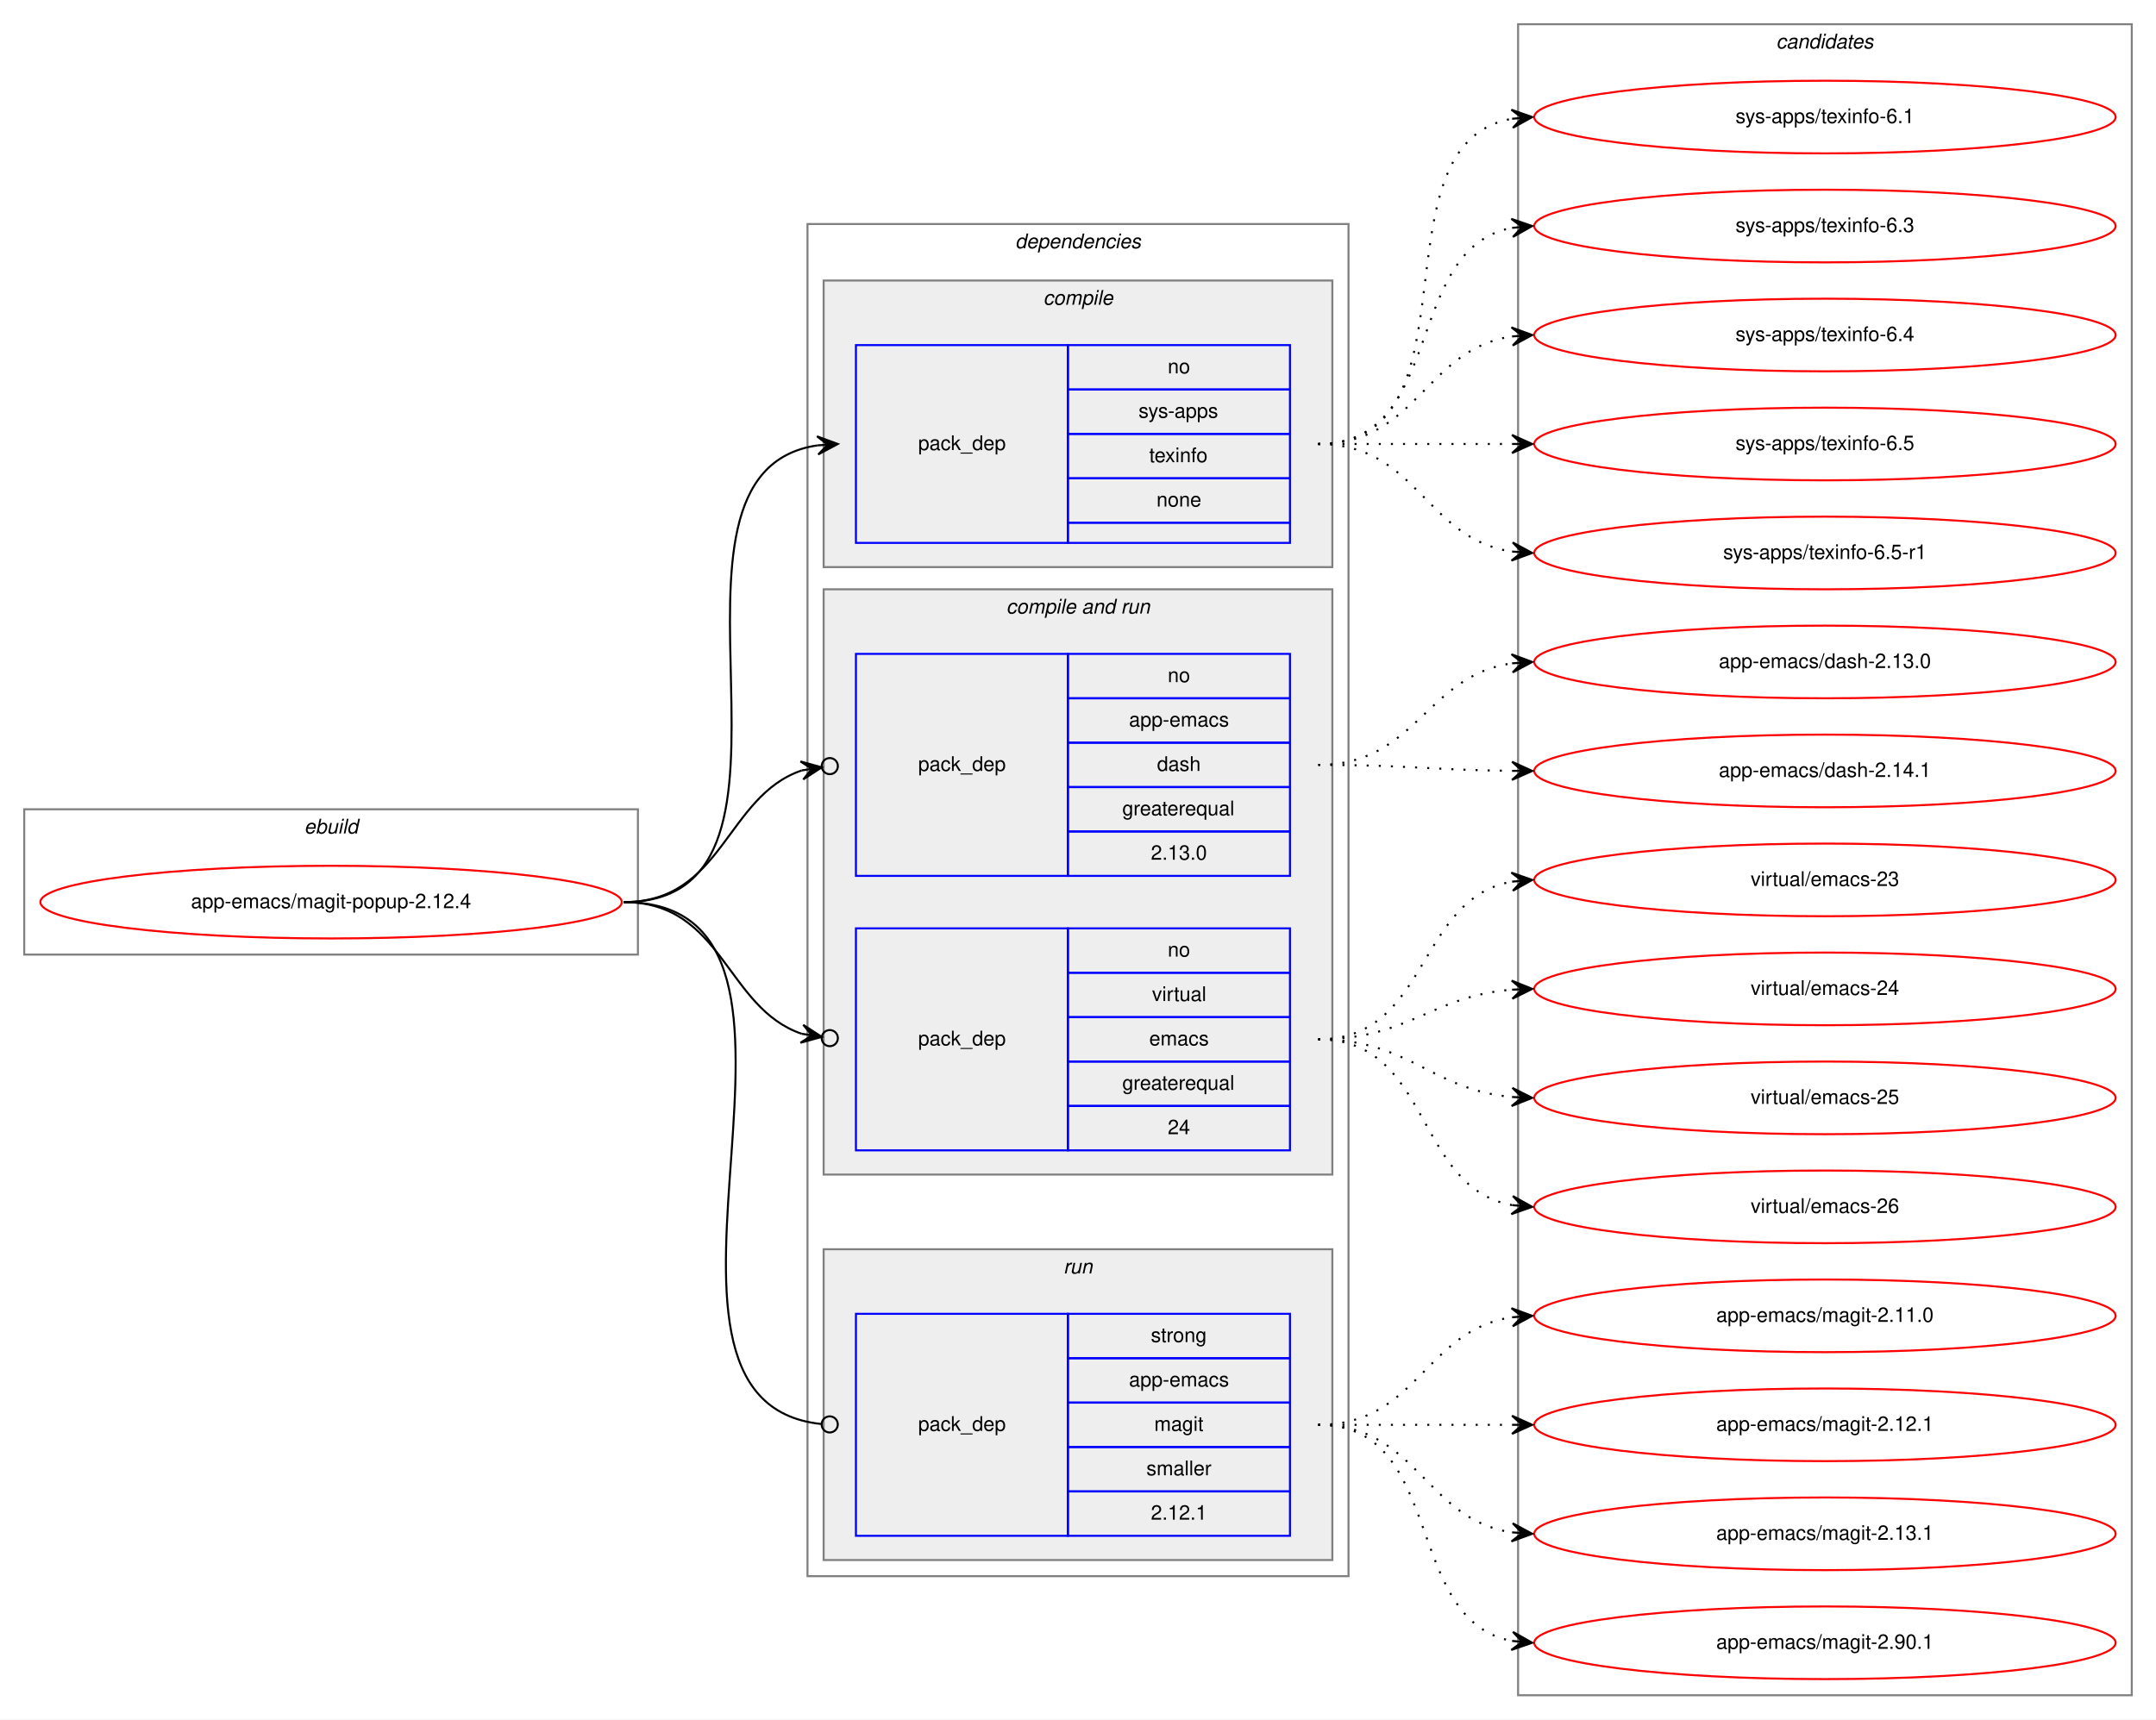
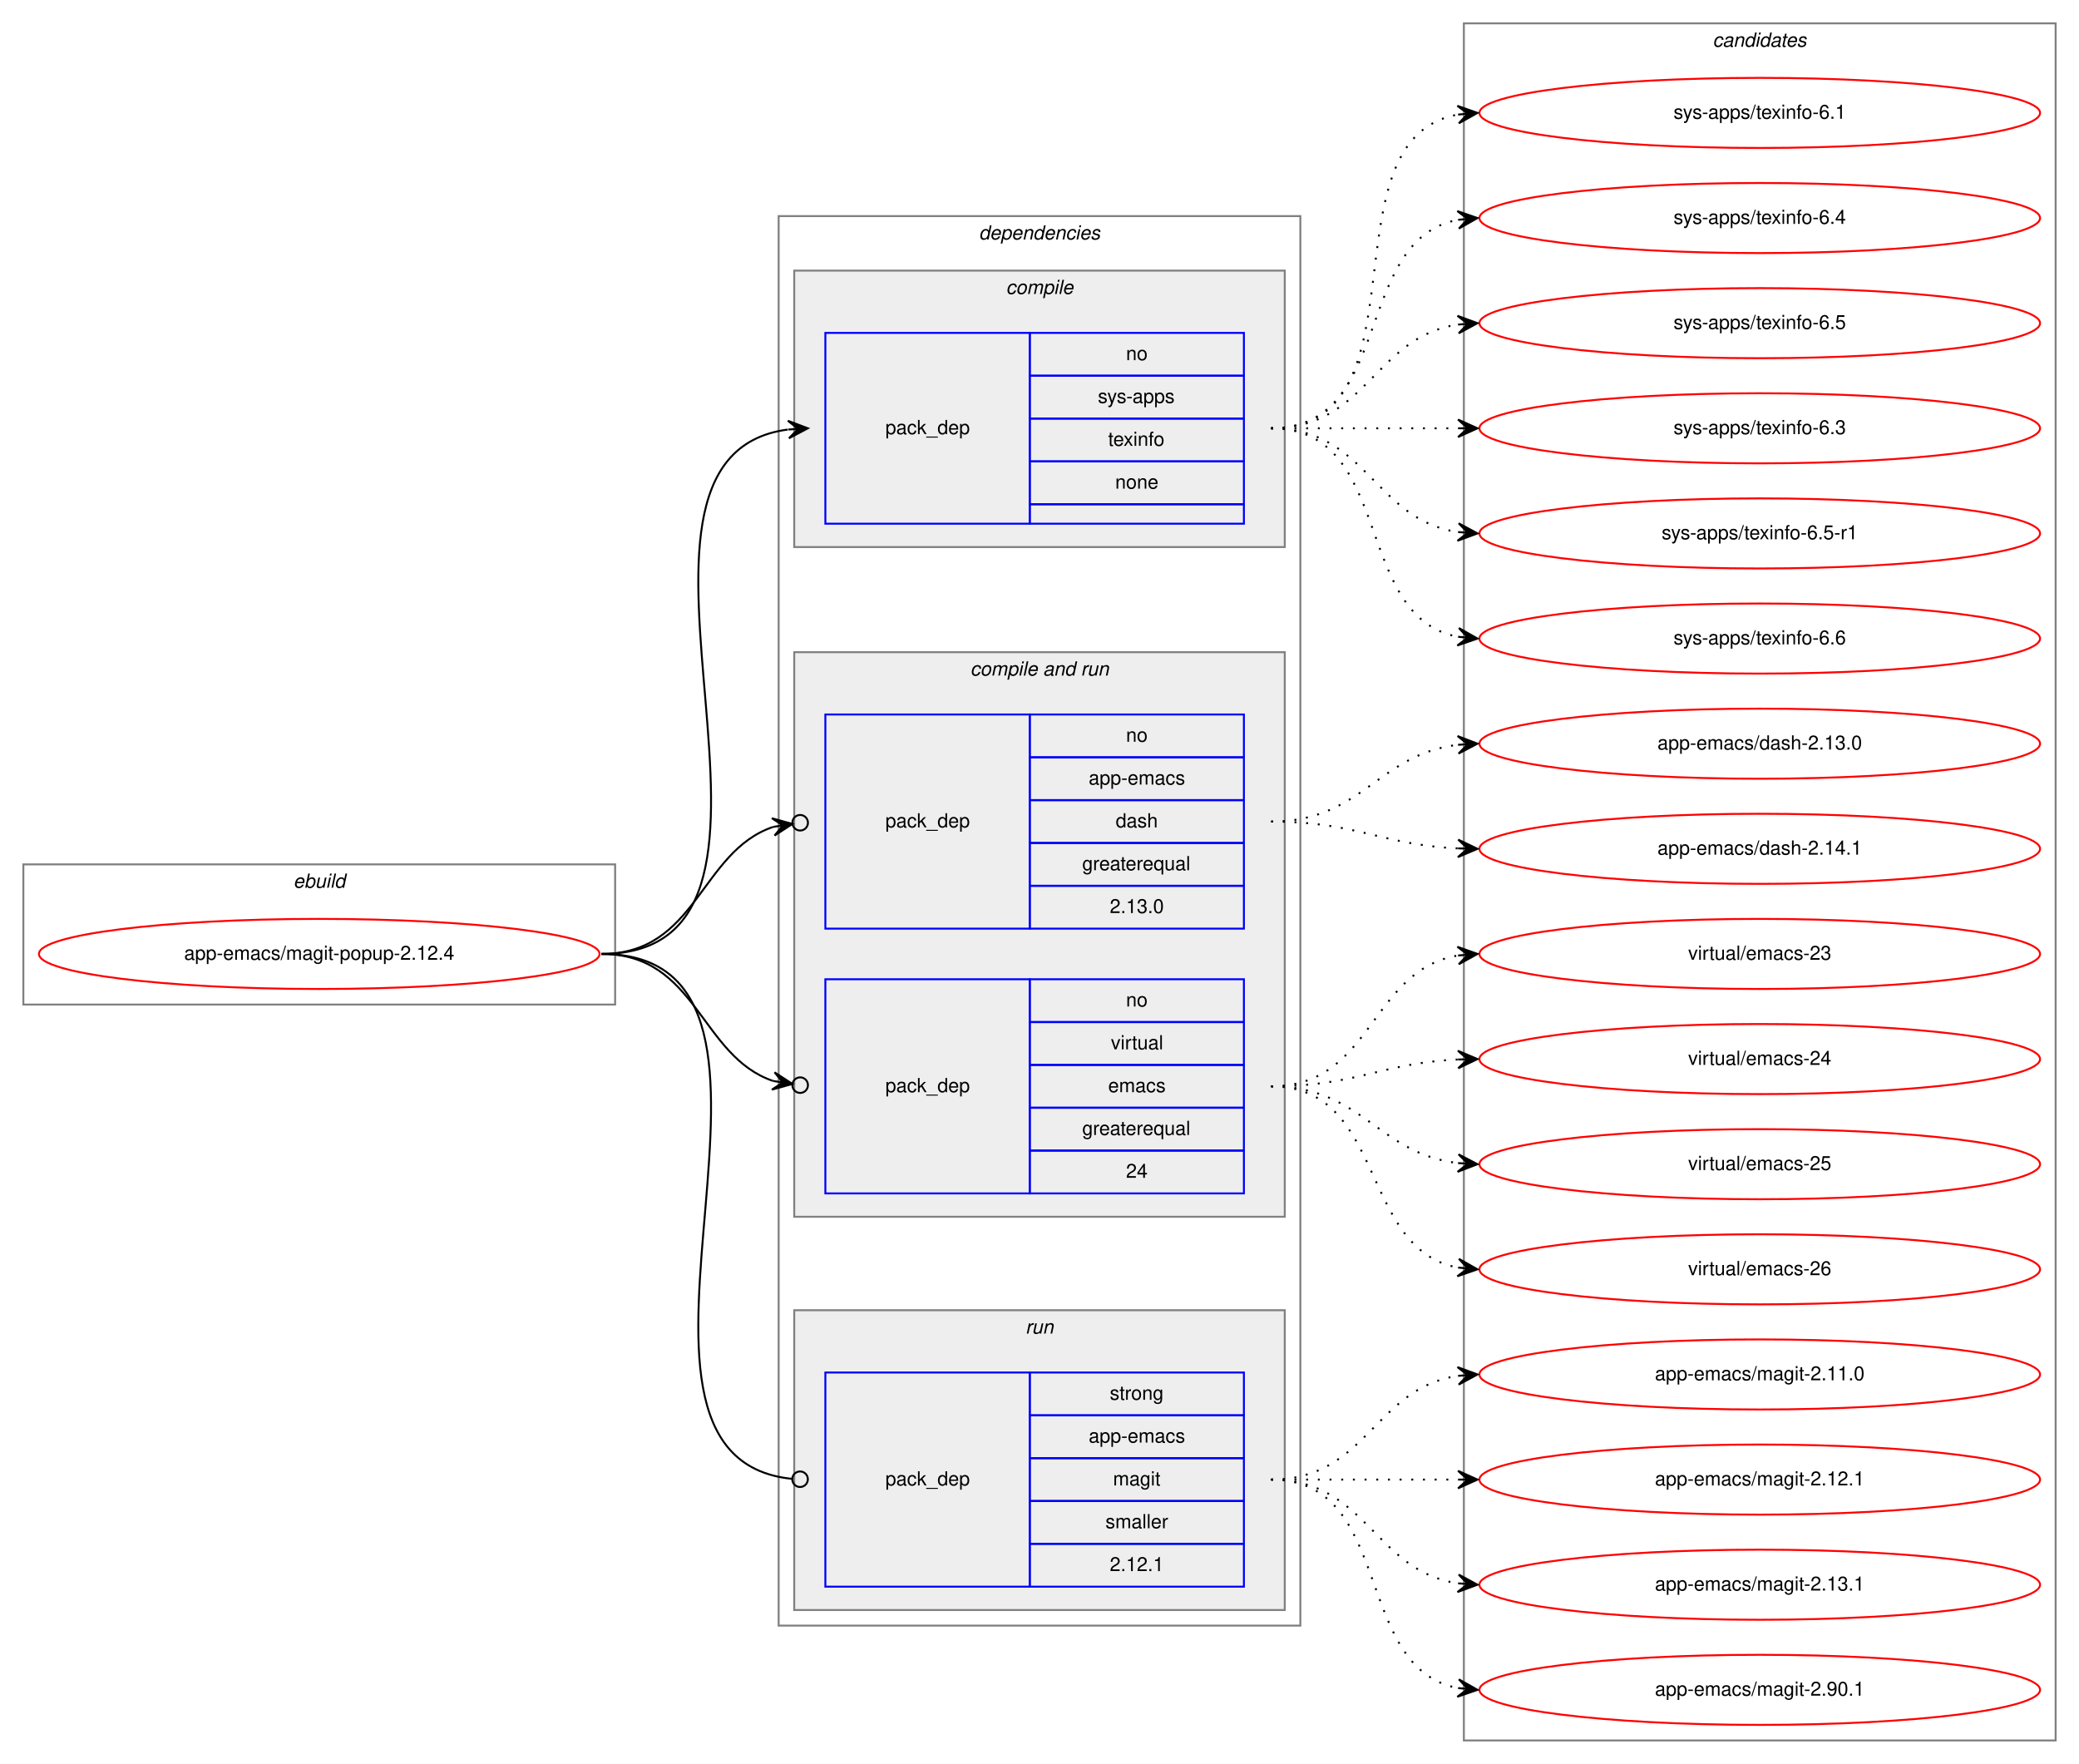
- <svg xmlns="http://www.w3.org/2000/svg" xmlns:xlink="http://www.w3.org/1999/xlink" width="1068pt" height="852pt" viewBox="0.00 0.00 1068.00 852.00">
-   <g id="graph0" class="graph" transform="scale(1 1) rotate(0) translate(4 848)">
-     <polygon fill="white" stroke="transparent" points="-4,4 -4,-848 1064,-848 1064,4 -4,4" />
+ <svg xmlns="http://www.w3.org/2000/svg" xmlns:xlink="http://www.w3.org/1999/xlink" width="1068pt" height="906pt" viewBox="0.00 0.00 1068.00 906.00">
+   <g id="graph0" class="graph" transform="scale(1 1) rotate(0) translate(4 902)">
+     <polygon fill="white" stroke="transparent" points="-4,4 -4,-902 1064,-902 1064,4 -4,4" />
    <g id="clust1" class="cluster">
-       <polygon fill="none" stroke="gray" points="8,-375 8,-447 312,-447 312,-375 8,-375" />
-       <text text-anchor="start" x="146.66" y="-435" font-family="Helvetica,sans-Serif" font-style="italic" font-size="10.00">ebuild</text>
+       <polygon fill="none" stroke="gray" points="8,-386 8,-458 312,-458 312,-386 8,-386" />
+       <text text-anchor="start" x="146.66" y="-446" font-family="Helvetica,sans-Serif" font-style="italic" font-size="10.00">ebuild</text>
    </g>
    <g id="clust2" class="cluster">
-       <polygon fill="none" stroke="gray" points="396,-67 396,-737 664,-737 664,-67 396,-67" />
-       <text text-anchor="start" x="498.88" y="-725" font-family="Helvetica,sans-Serif" font-style="italic" font-size="10.00">dependencies</text>
+       <polygon fill="none" stroke="gray" points="396,-67 396,-791 664,-791 664,-67 396,-67" />
+       <text text-anchor="start" x="498.88" y="-779" font-family="Helvetica,sans-Serif" font-style="italic" font-size="10.00">dependencies</text>
    </g>
    <g id="clust3" class="cluster">
-       <polygon fill="#eeeeee" stroke="gray" points="404,-567 404,-709 656,-709 656,-567 404,-567" />
-       <text text-anchor="start" x="512.78" y="-697" font-family="Helvetica,sans-Serif" font-style="italic" font-size="10.00">compile</text>
+       <polygon fill="#eeeeee" stroke="gray" points="404,-621 404,-763 656,-763 656,-621 404,-621" />
+       <text text-anchor="start" x="512.78" y="-751" font-family="Helvetica,sans-Serif" font-style="italic" font-size="10.00">compile</text>
    </g>
    <g id="clust5" class="cluster">
-       <polygon fill="#eeeeee" stroke="gray" points="404,-266 404,-556 656,-556 656,-266 404,-266" />
-       <text text-anchor="start" x="494.44" y="-544" font-family="Helvetica,sans-Serif" font-style="italic" font-size="10.00">compile and run</text>
+       <polygon fill="#eeeeee" stroke="gray" points="404,-277 404,-567 656,-567 656,-277 404,-277" />
+       <text text-anchor="start" x="494.44" y="-555" font-family="Helvetica,sans-Serif" font-style="italic" font-size="10.00">compile and run</text>
    </g>
    <g id="clust8" class="cluster">
      <polygon fill="#eeeeee" stroke="gray" points="404,-75 404,-229 656,-229 656,-75 404,-75" />
      <text text-anchor="start" x="522.78" y="-217" font-family="Helvetica,sans-Serif" font-style="italic" font-size="10.00">run</text>
    </g>
    <g id="clust10" class="cluster">
-       <polygon fill="none" stroke="gray" points="748,-8 748,-836 1052,-836 1052,-8 748,-8" />
-       <text text-anchor="start" x="875.82" y="-824" font-family="Helvetica,sans-Serif" font-style="italic" font-size="10.00">candidates</text>
+       <polygon fill="none" stroke="gray" points="748,-8 748,-890 1052,-890 1052,-8 748,-8" />
+       <text text-anchor="start" x="875.82" y="-878" font-family="Helvetica,sans-Serif" font-style="italic" font-size="10.00">candidates</text>
    </g>
    <g id="node1" class="node">
      <g id="a_node1">
        <a xlink:href="../app-emacs/magit-popup-2.12.4.svg" xlink:title="app-emacs/magit-popup-2.12.4">
-           <ellipse fill="none" stroke="red" cx="160" cy="-401" rx="144" ry="18" />
-           <text text-anchor="middle" x="160" y="-398" font-family="Helvetica,sans-Serif" font-size="10.00">app-emacs/magit-popup-2.12.4</text>
+           <ellipse fill="none" stroke="red" cx="160" cy="-412" rx="144" ry="18" />
+           <text text-anchor="middle" x="160" y="-409" font-family="Helvetica,sans-Serif" font-size="10.00">app-emacs/magit-popup-2.12.4</text>
        </a>
      </g>
    </g>
    <g id="node2" class="node">
-       <polygon fill="none" stroke="blue" points="420,-579 420,-677 525,-677 525,-579 420,-579" />
-       <text text-anchor="start" x="450.82" y="-625" font-family="Helvetica,sans-Serif" font-size="10.00">pack_dep</text>
-       <polygon fill="none" stroke="blue" points="525,-655 525,-677 635,-677 635,-655 525,-655" />
-       <text text-anchor="start" x="574.44" y="-663" font-family="Helvetica,sans-Serif" font-size="10.00">no</text>
-       <polygon fill="none" stroke="blue" points="525,-633 525,-655 635,-655 635,-633 525,-633" />
-       <text text-anchor="start" x="560" y="-641" font-family="Helvetica,sans-Serif" font-size="10.00">sys-apps</text>
-       <polygon fill="none" stroke="blue" points="525,-611 525,-633 635,-633 635,-611 525,-611" />
-       <text text-anchor="start" x="565.27" y="-619" font-family="Helvetica,sans-Serif" font-size="10.00">texinfo</text>
-       <polygon fill="none" stroke="blue" points="525,-589 525,-611 635,-611 635,-589 525,-589" />
-       <text text-anchor="start" x="568.88" y="-597" font-family="Helvetica,sans-Serif" font-size="10.00">none</text>
-       <polygon fill="none" stroke="blue" points="525,-579 525,-589 635,-589 635,-579 525,-579" />
+       <polygon fill="none" stroke="blue" points="420,-633 420,-731 525,-731 525,-633 420,-633" />
+       <text text-anchor="start" x="450.82" y="-679" font-family="Helvetica,sans-Serif" font-size="10.00">pack_dep</text>
+       <polygon fill="none" stroke="blue" points="525,-709 525,-731 635,-731 635,-709 525,-709" />
+       <text text-anchor="start" x="574.44" y="-717" font-family="Helvetica,sans-Serif" font-size="10.00">no</text>
+       <polygon fill="none" stroke="blue" points="525,-687 525,-709 635,-709 635,-687 525,-687" />
+       <text text-anchor="start" x="560" y="-695" font-family="Helvetica,sans-Serif" font-size="10.00">sys-apps</text>
+       <polygon fill="none" stroke="blue" points="525,-665 525,-687 635,-687 635,-665 525,-665" />
+       <text text-anchor="start" x="565.27" y="-673" font-family="Helvetica,sans-Serif" font-size="10.00">texinfo</text>
+       <polygon fill="none" stroke="blue" points="525,-643 525,-665 635,-665 635,-643 525,-643" />
+       <text text-anchor="start" x="568.88" y="-651" font-family="Helvetica,sans-Serif" font-size="10.00">none</text>
+       <polygon fill="none" stroke="blue" points="525,-633 525,-643 635,-643 635,-633 525,-633" />
    </g>
    <g id="edge1" class="edge">
-       <path fill="none" stroke="black" d="M305,-401C412.76,-401 306.94,-613.6 400.93,-627.31" />
-       <polygon fill="black" stroke="black" points="411,-628 400.71,-631.8 406.01,-627.66 401.02,-627.31 401.02,-627.31 401.02,-627.31 406.01,-627.66 401.33,-622.82 411,-628 411,-628" />
+       <path fill="none" stroke="black" d="M305,-412C430.27,-412 290.46,-666.92 400.71,-681.36" />
+       <polygon fill="black" stroke="black" points="411,-682 400.74,-685.87 406.01,-681.69 401.02,-681.38 401.02,-681.38 401.02,-681.38 406.01,-681.69 401.3,-676.89 411,-682 411,-682" />
    </g>
    <g id="node3" class="node">
-       <polygon fill="none" stroke="blue" points="420,-414 420,-524 525,-524 525,-414 420,-414" />
-       <text text-anchor="start" x="450.82" y="-466" font-family="Helvetica,sans-Serif" font-size="10.00">pack_dep</text>
-       <polygon fill="none" stroke="blue" points="525,-502 525,-524 635,-524 635,-502 525,-502" />
-       <text text-anchor="start" x="574.44" y="-510" font-family="Helvetica,sans-Serif" font-size="10.00">no</text>
-       <polygon fill="none" stroke="blue" points="525,-480 525,-502 635,-502 635,-480 525,-480" />
-       <text text-anchor="start" x="555.27" y="-488" font-family="Helvetica,sans-Serif" font-size="10.00">app-emacs</text>
-       <polygon fill="none" stroke="blue" points="525,-458 525,-480 635,-480 635,-458 525,-458" />
-       <text text-anchor="start" x="569.16" y="-466" font-family="Helvetica,sans-Serif" font-size="10.00">dash</text>
-       <polygon fill="none" stroke="blue" points="525,-436 525,-458 635,-458 635,-436 525,-436" />
-       <text text-anchor="start" x="551.94" y="-444" font-family="Helvetica,sans-Serif" font-size="10.00">greaterequal</text>
-       <polygon fill="none" stroke="blue" points="525,-414 525,-436 635,-436 635,-414 525,-414" />
-       <text text-anchor="start" x="566.1" y="-422" font-family="Helvetica,sans-Serif" font-size="10.00">2.13.0</text>
+       <polygon fill="none" stroke="blue" points="420,-425 420,-535 525,-535 525,-425 420,-425" />
+       <text text-anchor="start" x="450.82" y="-477" font-family="Helvetica,sans-Serif" font-size="10.00">pack_dep</text>
+       <polygon fill="none" stroke="blue" points="525,-513 525,-535 635,-535 635,-513 525,-513" />
+       <text text-anchor="start" x="574.44" y="-521" font-family="Helvetica,sans-Serif" font-size="10.00">no</text>
+       <polygon fill="none" stroke="blue" points="525,-491 525,-513 635,-513 635,-491 525,-491" />
+       <text text-anchor="start" x="555.27" y="-499" font-family="Helvetica,sans-Serif" font-size="10.00">app-emacs</text>
+       <polygon fill="none" stroke="blue" points="525,-469 525,-491 635,-491 635,-469 525,-469" />
+       <text text-anchor="start" x="569.16" y="-477" font-family="Helvetica,sans-Serif" font-size="10.00">dash</text>
+       <polygon fill="none" stroke="blue" points="525,-447 525,-469 635,-469 635,-447 525,-447" />
+       <text text-anchor="start" x="551.94" y="-455" font-family="Helvetica,sans-Serif" font-size="10.00">greaterequal</text>
+       <polygon fill="none" stroke="blue" points="525,-425 525,-447 635,-447 635,-425 525,-425" />
+       <text text-anchor="start" x="566.1" y="-433" font-family="Helvetica,sans-Serif" font-size="10.00">2.13.0</text>
    </g>
    <g id="edge2" class="edge">
-       <path fill="none" stroke="black" d="M305,-401C354.19,-401 355.56,-453.53 393.17,-466.25" />
-       <ellipse fill="none" stroke="black" cx="407.05" cy="-468.39" rx="4" ry="4" />
-       <polygon fill="black" stroke="black" points="403.09,-467.78 392.52,-470.7 398.15,-467.02 393.21,-466.26 393.21,-466.26 393.21,-466.26 398.15,-467.02 393.9,-461.81 403.09,-467.78 403.09,-467.78" />
+       <path fill="none" stroke="black" d="M305,-412C354.19,-412 355.56,-464.53 393.17,-477.25" />
+       <ellipse fill="none" stroke="black" cx="407.05" cy="-479.39" rx="4" ry="4" />
+       <polygon fill="black" stroke="black" points="403.09,-478.78 392.52,-481.7 398.15,-478.02 393.21,-477.26 393.21,-477.26 393.21,-477.26 398.15,-478.02 393.9,-472.81 403.09,-478.78 403.09,-478.78" />
    </g>
    <g id="node4" class="node">
-       <polygon fill="none" stroke="blue" points="420,-278 420,-388 525,-388 525,-278 420,-278" />
-       <text text-anchor="start" x="450.82" y="-330" font-family="Helvetica,sans-Serif" font-size="10.00">pack_dep</text>
-       <polygon fill="none" stroke="blue" points="525,-366 525,-388 635,-388 635,-366 525,-366" />
-       <text text-anchor="start" x="574.44" y="-374" font-family="Helvetica,sans-Serif" font-size="10.00">no</text>
-       <polygon fill="none" stroke="blue" points="525,-344 525,-366 635,-366 635,-344 525,-344" />
-       <text text-anchor="start" x="566.67" y="-352" font-family="Helvetica,sans-Serif" font-size="10.00">virtual</text>
-       <polygon fill="none" stroke="blue" points="525,-322 525,-344 635,-344 635,-322 525,-322" />
-       <text text-anchor="start" x="565.28" y="-330" font-family="Helvetica,sans-Serif" font-size="10.00">emacs</text>
-       <polygon fill="none" stroke="blue" points="525,-300 525,-322 635,-322 635,-300 525,-300" />
-       <text text-anchor="start" x="551.94" y="-308" font-family="Helvetica,sans-Serif" font-size="10.00">greaterequal</text>
-       <polygon fill="none" stroke="blue" points="525,-278 525,-300 635,-300 635,-278 525,-278" />
-       <text text-anchor="start" x="574.44" y="-286" font-family="Helvetica,sans-Serif" font-size="10.00">24</text>
+       <polygon fill="none" stroke="blue" points="420,-289 420,-399 525,-399 525,-289 420,-289" />
+       <text text-anchor="start" x="450.82" y="-341" font-family="Helvetica,sans-Serif" font-size="10.00">pack_dep</text>
+       <polygon fill="none" stroke="blue" points="525,-377 525,-399 635,-399 635,-377 525,-377" />
+       <text text-anchor="start" x="574.44" y="-385" font-family="Helvetica,sans-Serif" font-size="10.00">no</text>
+       <polygon fill="none" stroke="blue" points="525,-355 525,-377 635,-377 635,-355 525,-355" />
+       <text text-anchor="start" x="566.67" y="-363" font-family="Helvetica,sans-Serif" font-size="10.00">virtual</text>
+       <polygon fill="none" stroke="blue" points="525,-333 525,-355 635,-355 635,-333 525,-333" />
+       <text text-anchor="start" x="565.28" y="-341" font-family="Helvetica,sans-Serif" font-size="10.00">emacs</text>
+       <polygon fill="none" stroke="blue" points="525,-311 525,-333 635,-333 635,-311 525,-311" />
+       <text text-anchor="start" x="551.94" y="-319" font-family="Helvetica,sans-Serif" font-size="10.00">greaterequal</text>
+       <polygon fill="none" stroke="blue" points="525,-289 525,-311 635,-311 635,-289 525,-289" />
+       <text text-anchor="start" x="574.44" y="-297" font-family="Helvetica,sans-Serif" font-size="10.00">24</text>
    </g>
    <g id="edge3" class="edge">
-       <path fill="none" stroke="black" d="M305,-401C354.19,-401 355.56,-348.47 393.17,-335.75" />
-       <ellipse fill="none" stroke="black" cx="407.05" cy="-333.61" rx="4" ry="4" />
-       <polygon fill="black" stroke="black" points="403.09,-334.22 393.9,-340.19 398.15,-334.98 393.21,-335.74 393.21,-335.74 393.21,-335.74 398.15,-334.98 392.52,-331.3 403.09,-334.22 403.09,-334.22" />
+       <path fill="none" stroke="black" d="M305,-412C354.19,-412 355.56,-359.47 393.17,-346.75" />
+       <ellipse fill="none" stroke="black" cx="407.05" cy="-344.61" rx="4" ry="4" />
+       <polygon fill="black" stroke="black" points="403.09,-345.22 393.9,-351.19 398.15,-345.98 393.21,-346.74 393.21,-346.74 393.21,-346.74 398.15,-345.98 392.52,-342.3 403.09,-345.22 403.09,-345.22" />
    </g>
    <g id="node5" class="node">
      <polygon fill="none" stroke="blue" points="420,-87 420,-197 525,-197 525,-87 420,-87" />
      <text text-anchor="start" x="450.82" y="-139" font-family="Helvetica,sans-Serif" font-size="10.00">pack_dep</text>
      <polygon fill="none" stroke="blue" points="525,-175 525,-197 635,-197 635,-175 525,-175" />
      <text text-anchor="start" x="566.11" y="-183" font-family="Helvetica,sans-Serif" font-size="10.00">strong</text>
      <polygon fill="none" stroke="blue" points="525,-153 525,-175 635,-175 635,-153 525,-153" />
      <text text-anchor="start" x="555.27" y="-161" font-family="Helvetica,sans-Serif" font-size="10.00">app-emacs</text>
      <polygon fill="none" stroke="blue" points="525,-131 525,-153 635,-153 635,-131 525,-131" />
      <text text-anchor="start" x="567.78" y="-139" font-family="Helvetica,sans-Serif" font-size="10.00">magit</text>
      <polygon fill="none" stroke="blue" points="525,-109 525,-131 635,-131 635,-109 525,-109" />
      <text text-anchor="start" x="563.89" y="-117" font-family="Helvetica,sans-Serif" font-size="10.00">smaller</text>
      <polygon fill="none" stroke="blue" points="525,-87 525,-109 635,-109 635,-87 525,-87" />
      <text text-anchor="start" x="566.1" y="-95" font-family="Helvetica,sans-Serif" font-size="10.00">2.12.1</text>
    </g>
    <g id="edge4" class="edge">
-       <path fill="none" stroke="black" d="M305,-401C426.46,-401 293.17,-154 402.69,-142.42" />
-       <ellipse fill="none" stroke="black" cx="407.01" cy="-142.2" rx="4" ry="4" />
+       <path fill="none" stroke="black" d="M305,-412C431.02,-412 288.76,-153.99 402.73,-142.4" />
+       <ellipse fill="none" stroke="black" cx="407" cy="-142.19" rx="4" ry="4" />
    </g>
    <g id="node6" class="node">
      <g id="a_node6">
        <a xlink:href="../sys-apps/texinfo-6.1.svg" xlink:title="sys-apps/texinfo-6.1">
-           <ellipse fill="none" stroke="red" cx="900" cy="-790" rx="144" ry="18" />
-           <text text-anchor="middle" x="900" y="-787" font-family="Helvetica,sans-Serif" font-size="10.00">sys-apps/texinfo-6.1</text>
+           <ellipse fill="none" stroke="red" cx="900" cy="-844" rx="144" ry="18" />
+           <text text-anchor="middle" x="900" y="-841" font-family="Helvetica,sans-Serif" font-size="10.00">sys-apps/texinfo-6.1</text>
        </a>
      </g>
    </g>
    <g id="edge5" class="edge">
-       <path fill="none" stroke="black" stroke-dasharray="1,5" d="M649,-628C731.35,-628 674.36,-776.38 744.73,-789.13" />
-       <polygon fill="black" stroke="black" points="755,-790 744.66,-793.64 750.02,-789.58 745.04,-789.15 745.04,-789.15 745.04,-789.15 750.02,-789.58 745.42,-784.67 755,-790 755,-790" />
+       <path fill="none" stroke="black" stroke-dasharray="1,5" d="M649,-682C731.35,-682 674.36,-830.38 744.73,-843.13" />
+       <polygon fill="black" stroke="black" points="755,-844 744.66,-847.64 750.02,-843.58 745.04,-843.15 745.04,-843.15 745.04,-843.15 750.02,-843.58 745.42,-838.67 755,-844 755,-844" />
    </g>
    <g id="node7" class="node">
      <g id="a_node7">
-         <a xlink:href="../sys-apps/texinfo-6.3.svg" xlink:title="sys-apps/texinfo-6.3">
-           <ellipse fill="none" stroke="red" cx="900" cy="-736" rx="144" ry="18" />
-           <text text-anchor="middle" x="900" y="-733" font-family="Helvetica,sans-Serif" font-size="10.00">sys-apps/texinfo-6.3</text>
+         <a xlink:href="../sys-apps/texinfo-6.4.svg" xlink:title="sys-apps/texinfo-6.4">
+           <ellipse fill="none" stroke="red" cx="900" cy="-790" rx="144" ry="18" />
+           <text text-anchor="middle" x="900" y="-787" font-family="Helvetica,sans-Serif" font-size="10.00">sys-apps/texinfo-6.4</text>
        </a>
      </g>
    </g>
    <g id="edge6" class="edge">
-       <path fill="none" stroke="black" stroke-dasharray="1,5" d="M649,-628C712.58,-628 690.58,-724.51 744.79,-735.07" />
-       <polygon fill="black" stroke="black" points="755,-736 744.63,-739.57 750.02,-735.54 745.04,-735.09 745.04,-735.09 745.04,-735.09 750.02,-735.54 745.45,-730.61 755,-736 755,-736" />
+       <path fill="none" stroke="black" stroke-dasharray="1,5" d="M649,-682C712.58,-682 690.58,-778.51 744.79,-789.07" />
+       <polygon fill="black" stroke="black" points="755,-790 744.63,-793.57 750.02,-789.54 745.04,-789.09 745.04,-789.09 745.04,-789.09 750.02,-789.54 745.45,-784.61 755,-790 755,-790" />
    </g>
    <g id="node8" class="node">
      <g id="a_node8">
-         <a xlink:href="../sys-apps/texinfo-6.4.svg" xlink:title="sys-apps/texinfo-6.4">
-           <ellipse fill="none" stroke="red" cx="900" cy="-682" rx="144" ry="18" />
-           <text text-anchor="middle" x="900" y="-679" font-family="Helvetica,sans-Serif" font-size="10.00">sys-apps/texinfo-6.4</text>
+         <a xlink:href="../sys-apps/texinfo-6.5.svg" xlink:title="sys-apps/texinfo-6.5">
+           <ellipse fill="none" stroke="red" cx="900" cy="-736" rx="144" ry="18" />
+           <text text-anchor="middle" x="900" y="-733" font-family="Helvetica,sans-Serif" font-size="10.00">sys-apps/texinfo-6.5</text>
        </a>
      </g>
    </g>
    <g id="edge7" class="edge">
-       <path fill="none" stroke="black" stroke-dasharray="1,5" d="M649,-628C698.26,-628 701.85,-674.87 744.86,-681.28" />
-       <polygon fill="black" stroke="black" points="755,-682 744.71,-685.78 750.01,-681.64 745.03,-681.29 745.03,-681.29 745.03,-681.29 750.01,-681.64 745.35,-676.8 755,-682 755,-682" />
+       <path fill="none" stroke="black" stroke-dasharray="1,5" d="M649,-682C698.26,-682 701.85,-728.87 744.86,-735.28" />
+       <polygon fill="black" stroke="black" points="755,-736 744.71,-739.78 750.01,-735.64 745.03,-735.29 745.03,-735.29 745.03,-735.29 750.01,-735.64 745.35,-730.8 755,-736 755,-736" />
    </g>
    <g id="node9" class="node">
      <g id="a_node9">
-         <a xlink:href="../sys-apps/texinfo-6.5.svg" xlink:title="sys-apps/texinfo-6.5">
-           <ellipse fill="none" stroke="red" cx="900" cy="-628" rx="144" ry="18" />
-           <text text-anchor="middle" x="900" y="-625" font-family="Helvetica,sans-Serif" font-size="10.00">sys-apps/texinfo-6.5</text>
+         <a xlink:href="../sys-apps/texinfo-6.3.svg" xlink:title="sys-apps/texinfo-6.3">
+           <ellipse fill="none" stroke="red" cx="900" cy="-682" rx="144" ry="18" />
+           <text text-anchor="middle" x="900" y="-679" font-family="Helvetica,sans-Serif" font-size="10.00">sys-apps/texinfo-6.3</text>
        </a>
      </g>
    </g>
    <g id="edge8" class="edge">
-       <path fill="none" stroke="black" stroke-dasharray="1,5" d="M649,-628C692.43,-628 705.83,-628 744.57,-628" />
-       <polygon fill="black" stroke="black" points="755,-628 745,-632.5 750,-628 745,-628 745,-628 745,-628 750,-628 745,-623.5 755,-628 755,-628" />
+       <path fill="none" stroke="black" stroke-dasharray="1,5" d="M649,-682C692.43,-682 705.83,-682 744.57,-682" />
+       <polygon fill="black" stroke="black" points="755,-682 745,-686.5 750,-682 745,-682 745,-682 745,-682 750,-682 745,-677.5 755,-682 755,-682" />
    </g>
    <g id="node10" class="node">
      <g id="a_node10">
        <a xlink:href="../sys-apps/texinfo-6.5-r1.svg" xlink:title="sys-apps/texinfo-6.5-r1">
-           <ellipse fill="none" stroke="red" cx="900" cy="-574" rx="144" ry="18" />
-           <text text-anchor="middle" x="900" y="-571" font-family="Helvetica,sans-Serif" font-size="10.00">sys-apps/texinfo-6.5-r1</text>
+           <ellipse fill="none" stroke="red" cx="900" cy="-628" rx="144" ry="18" />
+           <text text-anchor="middle" x="900" y="-625" font-family="Helvetica,sans-Serif" font-size="10.00">sys-apps/texinfo-6.5-r1</text>
        </a>
      </g>
    </g>
    <g id="edge9" class="edge">
-       <path fill="none" stroke="black" stroke-dasharray="1,5" d="M649,-628C698.26,-628 701.85,-581.13 744.86,-574.72" />
-       <polygon fill="black" stroke="black" points="755,-574 745.35,-579.2 750.01,-574.36 745.03,-574.71 745.03,-574.71 745.03,-574.71 750.01,-574.36 744.71,-570.22 755,-574 755,-574" />
+       <path fill="none" stroke="black" stroke-dasharray="1,5" d="M649,-682C698.26,-682 701.85,-635.13 744.86,-628.72" />
+       <polygon fill="black" stroke="black" points="755,-628 745.35,-633.2 750.01,-628.36 745.03,-628.71 745.03,-628.71 745.03,-628.71 750.01,-628.36 744.71,-624.22 755,-628 755,-628" />
    </g>
    <g id="node11" class="node">
      <g id="a_node11">
+         <a xlink:href="../sys-apps/texinfo-6.6.svg" xlink:title="sys-apps/texinfo-6.6">
+           <ellipse fill="none" stroke="red" cx="900" cy="-574" rx="144" ry="18" />
+           <text text-anchor="middle" x="900" y="-571" font-family="Helvetica,sans-Serif" font-size="10.00">sys-apps/texinfo-6.6</text>
+         </a>
+       </g>
+     </g>
+     <g id="edge10" class="edge">
+       <path fill="none" stroke="black" stroke-dasharray="1,5" d="M649,-682C712.58,-682 690.58,-585.49 744.79,-574.93" />
+       <polygon fill="black" stroke="black" points="755,-574 745.45,-579.39 750.02,-574.46 745.04,-574.91 745.04,-574.91 745.04,-574.91 750.02,-574.46 744.63,-570.43 755,-574 755,-574" />
+     </g>
+     <g id="node12" class="node">
+       <g id="a_node12">
        <a xlink:href="../app-emacs/dash-2.13.0.svg" xlink:title="app-emacs/dash-2.13.0">
          <ellipse fill="none" stroke="red" cx="900" cy="-520" rx="144" ry="18" />
          <text text-anchor="middle" x="900" y="-517" font-family="Helvetica,sans-Serif" font-size="10.00">app-emacs/dash-2.13.0</text>
        </a>
      </g>
    </g>
-     <g id="edge10" class="edge">
-       <path fill="none" stroke="black" stroke-dasharray="1,5" d="M649,-469C697.71,-469 702.29,-513.27 744.96,-519.32" />
-       <polygon fill="black" stroke="black" points="755,-520 744.72,-523.81 750.01,-519.66 745.02,-519.32 745.02,-519.32 745.02,-519.32 750.01,-519.66 745.33,-514.83 755,-520 755,-520" />
-     </g>
-     <g id="node12" class="node">
-       <g id="a_node12">
+     <g id="edge11" class="edge">
+       <path fill="none" stroke="black" stroke-dasharray="1,5" d="M649,-480C695.81,-480 703.68,-514.57 745.02,-519.43" />
+       <polygon fill="black" stroke="black" points="755,-520 744.76,-523.93 750.01,-519.72 745.02,-519.43 745.02,-519.43 745.02,-519.43 750.01,-519.72 745.27,-514.94 755,-520 755,-520" />
+     </g>
+     <g id="node13" class="node">
+       <g id="a_node13">
        <a xlink:href="../app-emacs/dash-2.14.1.svg" xlink:title="app-emacs/dash-2.14.1">
          <ellipse fill="none" stroke="red" cx="900" cy="-466" rx="144" ry="18" />
          <text text-anchor="middle" x="900" y="-463" font-family="Helvetica,sans-Serif" font-size="10.00">app-emacs/dash-2.14.1</text>
        </a>
      </g>
    </g>
-     <g id="edge11" class="edge">
-       <path fill="none" stroke="black" stroke-dasharray="1,5" d="M649,-469C692.45,-469 705.82,-466.45 744.57,-466.05" />
-       <polygon fill="black" stroke="black" points="755,-466 745.02,-470.55 750,-466.03 745,-466.05 745,-466.05 745,-466.05 750,-466.03 744.98,-461.55 755,-466 755,-466" />
-     </g>
-     <g id="node13" class="node">
-       <g id="a_node13">
+     <g id="edge12" class="edge">
+       <path fill="none" stroke="black" stroke-dasharray="1,5" d="M649,-480C692.99,-480 705.65,-468 744.99,-466.22" />
+       <polygon fill="black" stroke="black" points="755,-466 745.1,-470.72 750,-466.11 745,-466.22 745,-466.22 745,-466.22 750,-466.11 744.9,-461.72 755,-466 755,-466" />
+     </g>
+     <g id="node14" class="node">
+       <g id="a_node14">
        <a xlink:href="../virtual/emacs-23.svg" xlink:title="virtual/emacs-23">
          <ellipse fill="none" stroke="red" cx="900" cy="-412" rx="144" ry="18" />
          <text text-anchor="middle" x="900" y="-409" font-family="Helvetica,sans-Serif" font-size="10.00">virtual/emacs-23</text>
        </a>
      </g>
    </g>
-     <g id="edge12" class="edge">
-       <path fill="none" stroke="black" stroke-dasharray="1,5" d="M649,-333C704.08,-333 697.41,-402.43 744.77,-411.11" />
-       <polygon fill="black" stroke="black" points="755,-412 744.65,-415.62 750.02,-411.57 745.04,-411.14 745.04,-411.14 745.04,-411.14 750.02,-411.57 745.43,-406.65 755,-412 755,-412" />
-     </g>
-     <g id="node14" class="node">
-       <g id="a_node14">
+     <g id="edge13" class="edge">
+       <path fill="none" stroke="black" stroke-dasharray="1,5" d="M649,-344C701.36,-344 699.54,-403.52 744.92,-411.19" />
+       <polygon fill="black" stroke="black" points="755,-412 744.67,-415.68 750.02,-411.6 745.03,-411.2 745.03,-411.2 745.03,-411.2 750.02,-411.6 745.39,-406.71 755,-412 755,-412" />
+     </g>
+     <g id="node15" class="node">
+       <g id="a_node15">
        <a xlink:href="../virtual/emacs-24.svg" xlink:title="virtual/emacs-24">
          <ellipse fill="none" stroke="red" cx="900" cy="-358" rx="144" ry="18" />
          <text text-anchor="middle" x="900" y="-355" font-family="Helvetica,sans-Serif" font-size="10.00">virtual/emacs-24</text>
        </a>
      </g>
    </g>
-     <g id="edge13" class="edge">
-       <path fill="none" stroke="black" stroke-dasharray="1,5" d="M649,-333C693.81,-333 705.02,-354.43 744.84,-357.61" />
-       <polygon fill="black" stroke="black" points="755,-358 744.83,-362.11 750,-357.81 745.01,-357.61 745.01,-357.61 745.01,-357.61 750,-357.81 745.18,-353.12 755,-358 755,-358" />
-     </g>
-     <g id="node15" class="node">
-       <g id="a_node15">
+     <g id="edge14" class="edge">
+       <path fill="none" stroke="black" stroke-dasharray="1,5" d="M649,-344C692.99,-344 705.65,-356 744.99,-357.78" />
+       <polygon fill="black" stroke="black" points="755,-358 744.9,-362.28 750,-357.89 745,-357.78 745,-357.78 745,-357.78 750,-357.89 745.1,-353.28 755,-358 755,-358" />
+     </g>
+     <g id="node16" class="node">
+       <g id="a_node16">
        <a xlink:href="../virtual/emacs-25.svg" xlink:title="virtual/emacs-25">
          <ellipse fill="none" stroke="red" cx="900" cy="-304" rx="144" ry="18" />
          <text text-anchor="middle" x="900" y="-301" font-family="Helvetica,sans-Serif" font-size="10.00">virtual/emacs-25</text>
        </a>
      </g>
    </g>
-     <g id="edge14" class="edge">
-       <path fill="none" stroke="black" stroke-dasharray="1,5" d="M649,-333C694.22,-333 704.7,-308.14 744.76,-304.46" />
-       <polygon fill="black" stroke="black" points="755,-304 745.21,-308.94 750,-304.22 745.01,-304.44 745.01,-304.44 745.01,-304.44 750,-304.22 744.81,-299.95 755,-304 755,-304" />
-     </g>
-     <g id="node16" class="node">
-       <g id="a_node16">
+     <g id="edge15" class="edge">
+       <path fill="none" stroke="black" stroke-dasharray="1,5" d="M649,-344C695.81,-344 703.68,-309.43 745.02,-304.57" />
+       <polygon fill="black" stroke="black" points="755,-304 745.27,-309.06 750.01,-304.28 745.02,-304.57 745.02,-304.57 745.02,-304.57 750.01,-304.28 744.76,-300.07 755,-304 755,-304" />
+     </g>
+     <g id="node17" class="node">
+       <g id="a_node17">
        <a xlink:href="../virtual/emacs-26.svg" xlink:title="virtual/emacs-26">
          <ellipse fill="none" stroke="red" cx="900" cy="-250" rx="144" ry="18" />
          <text text-anchor="middle" x="900" y="-247" font-family="Helvetica,sans-Serif" font-size="10.00">virtual/emacs-26</text>
        </a>
      </g>
    </g>
-     <g id="edge15" class="edge">
-       <path fill="none" stroke="black" stroke-dasharray="1,5" d="M649,-333C705.21,-333 696.55,-259.75 744.91,-250.88" />
-       <polygon fill="black" stroke="black" points="755,-250 745.43,-255.35 750.02,-250.43 745.04,-250.86 745.04,-250.86 745.04,-250.86 750.02,-250.43 744.65,-246.38 755,-250 755,-250" />
-     </g>
-     <g id="node17" class="node">
-       <g id="a_node17">
+     <g id="edge16" class="edge">
+       <path fill="none" stroke="black" stroke-dasharray="1,5" d="M649,-344C708.28,-344 694.08,-260.69 744.75,-250.93" />
+       <polygon fill="black" stroke="black" points="755,-250 745.45,-255.39 750.02,-250.45 745.04,-250.9 745.04,-250.9 745.04,-250.9 750.02,-250.45 744.63,-246.42 755,-250 755,-250" />
+     </g>
+     <g id="node18" class="node">
+       <g id="a_node18">
        <a xlink:href="../app-emacs/magit-2.11.0.svg" xlink:title="app-emacs/magit-2.11.0">
          <ellipse fill="none" stroke="red" cx="900" cy="-196" rx="144" ry="18" />
          <text text-anchor="middle" x="900" y="-193" font-family="Helvetica,sans-Serif" font-size="10.00">app-emacs/magit-2.11.0</text>
        </a>
      </g>
    </g>
-     <g id="edge16" class="edge">
+     <g id="edge17" class="edge">
      <path fill="none" stroke="black" stroke-dasharray="1,5" d="M649,-142C698.26,-142 701.85,-188.87 744.86,-195.28" />
      <polygon fill="black" stroke="black" points="755,-196 744.71,-199.78 750.01,-195.64 745.03,-195.29 745.03,-195.29 745.03,-195.29 750.01,-195.64 745.35,-190.8 755,-196 755,-196" />
    </g>
-     <g id="node18" class="node">
-       <g id="a_node18">
+     <g id="node19" class="node">
+       <g id="a_node19">
        <a xlink:href="../app-emacs/magit-2.12.1.svg" xlink:title="app-emacs/magit-2.12.1">
          <ellipse fill="none" stroke="red" cx="900" cy="-142" rx="144" ry="18" />
          <text text-anchor="middle" x="900" y="-139" font-family="Helvetica,sans-Serif" font-size="10.00">app-emacs/magit-2.12.1</text>
        </a>
      </g>
    </g>
-     <g id="edge17" class="edge">
+     <g id="edge18" class="edge">
      <path fill="none" stroke="black" stroke-dasharray="1,5" d="M649,-142C692.43,-142 705.83,-142 744.57,-142" />
      <polygon fill="black" stroke="black" points="755,-142 745,-146.5 750,-142 745,-142 745,-142 745,-142 750,-142 745,-137.5 755,-142 755,-142" />
    </g>
-     <g id="node19" class="node">
-       <g id="a_node19">
+     <g id="node20" class="node">
+       <g id="a_node20">
        <a xlink:href="../app-emacs/magit-2.13.1.svg" xlink:title="app-emacs/magit-2.13.1">
          <ellipse fill="none" stroke="red" cx="900" cy="-88" rx="144" ry="18" />
          <text text-anchor="middle" x="900" y="-85" font-family="Helvetica,sans-Serif" font-size="10.00">app-emacs/magit-2.13.1</text>
        </a>
      </g>
    </g>
-     <g id="edge18" class="edge">
+     <g id="edge19" class="edge">
      <path fill="none" stroke="black" stroke-dasharray="1,5" d="M649,-142C698.26,-142 701.85,-95.13 744.86,-88.72" />
      <polygon fill="black" stroke="black" points="755,-88 745.35,-93.2 750.01,-88.36 745.03,-88.71 745.03,-88.71 745.03,-88.71 750.01,-88.36 744.71,-84.22 755,-88 755,-88" />
    </g>
-     <g id="node20" class="node">
-       <g id="a_node20">
+     <g id="node21" class="node">
+       <g id="a_node21">
        <a xlink:href="../app-emacs/magit-2.90.1.svg" xlink:title="app-emacs/magit-2.90.1">
          <ellipse fill="none" stroke="red" cx="900" cy="-34" rx="144" ry="18" />
          <text text-anchor="middle" x="900" y="-31" font-family="Helvetica,sans-Serif" font-size="10.00">app-emacs/magit-2.90.1</text>
        </a>
      </g>
    </g>
-     <g id="edge19" class="edge">
+     <g id="edge20" class="edge">
      <path fill="none" stroke="black" stroke-dasharray="1,5" d="M649,-142C712.58,-142 690.58,-45.49 744.79,-34.93" />
      <polygon fill="black" stroke="black" points="755,-34 745.45,-39.39 750.02,-34.46 745.04,-34.91 745.04,-34.91 745.04,-34.91 750.02,-34.46 744.63,-30.43 755,-34 755,-34" />
    </g>
  </g>
</svg>
